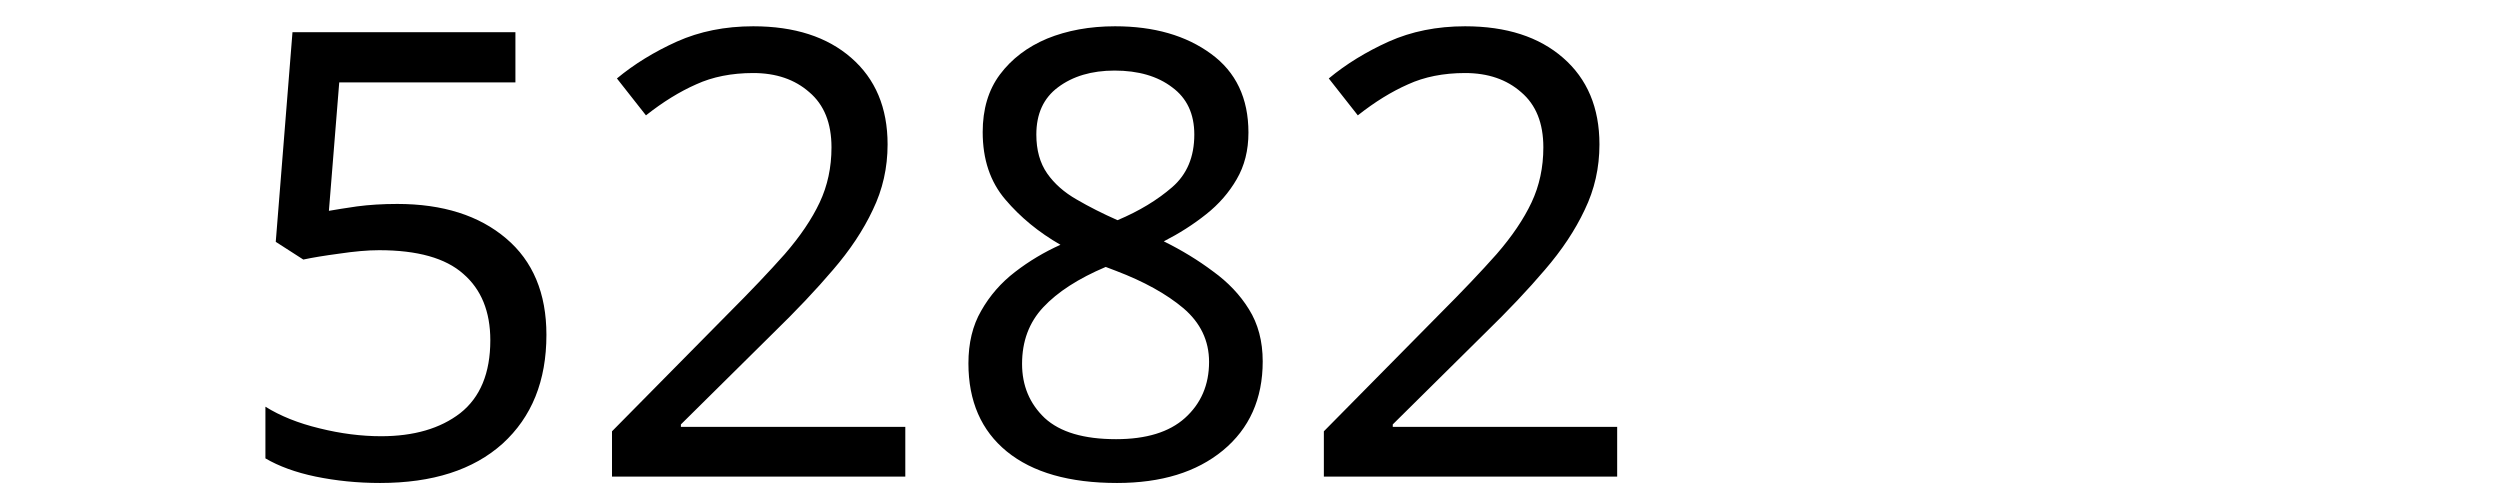
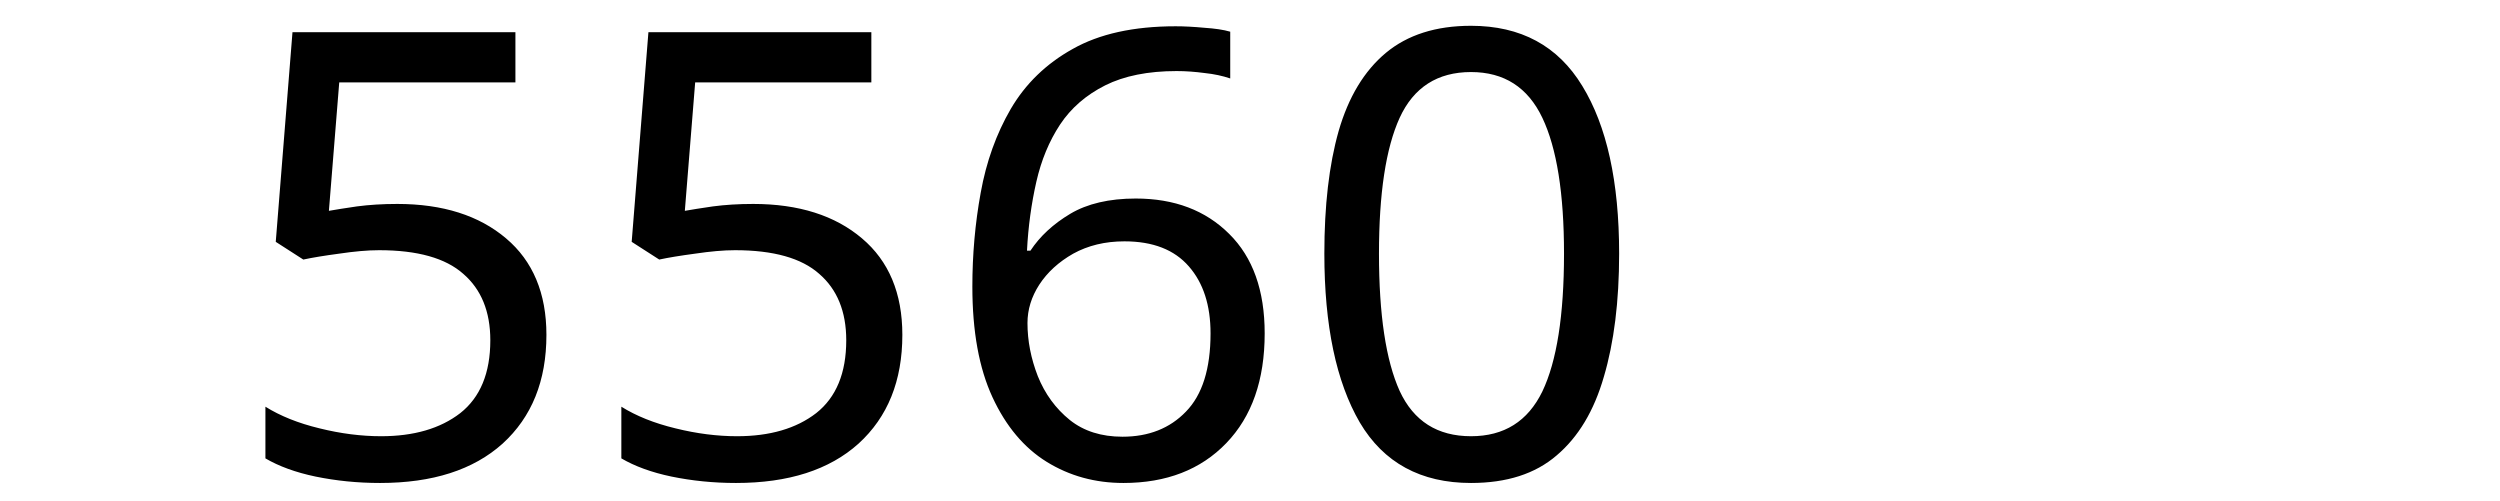
<svg xmlns="http://www.w3.org/2000/svg" width="300" height="60" viewBox="0 0 79.375 15.875" version="1.1" id="svg8">
  <defs id="defs2" />
  <g id="layer1" transform="translate(-83.05731,-130.9702)">
    <text xml:space="preserve" style="font-style:normal;font-weight:normal;font-size:10.583px;line-height:1.25;font-family:sans-serif;letter-spacing:0px;word-spacing:0px;fill:#000000;fill-opacity:1;stroke:none;stroke-width:0.265" x="90.233" y="146.099" id="text12">
-       <tspan id="tspan10" x="90.233" y="146.099" style="font-size:19.756px;stroke-width:0.265">5282</tspan>
+       <tspan id="tspan10" x="90.233" y="146.099" style="font-size:19.756px;stroke-width:0.265">5560</tspan>
    </text>
  </g>
</svg>
